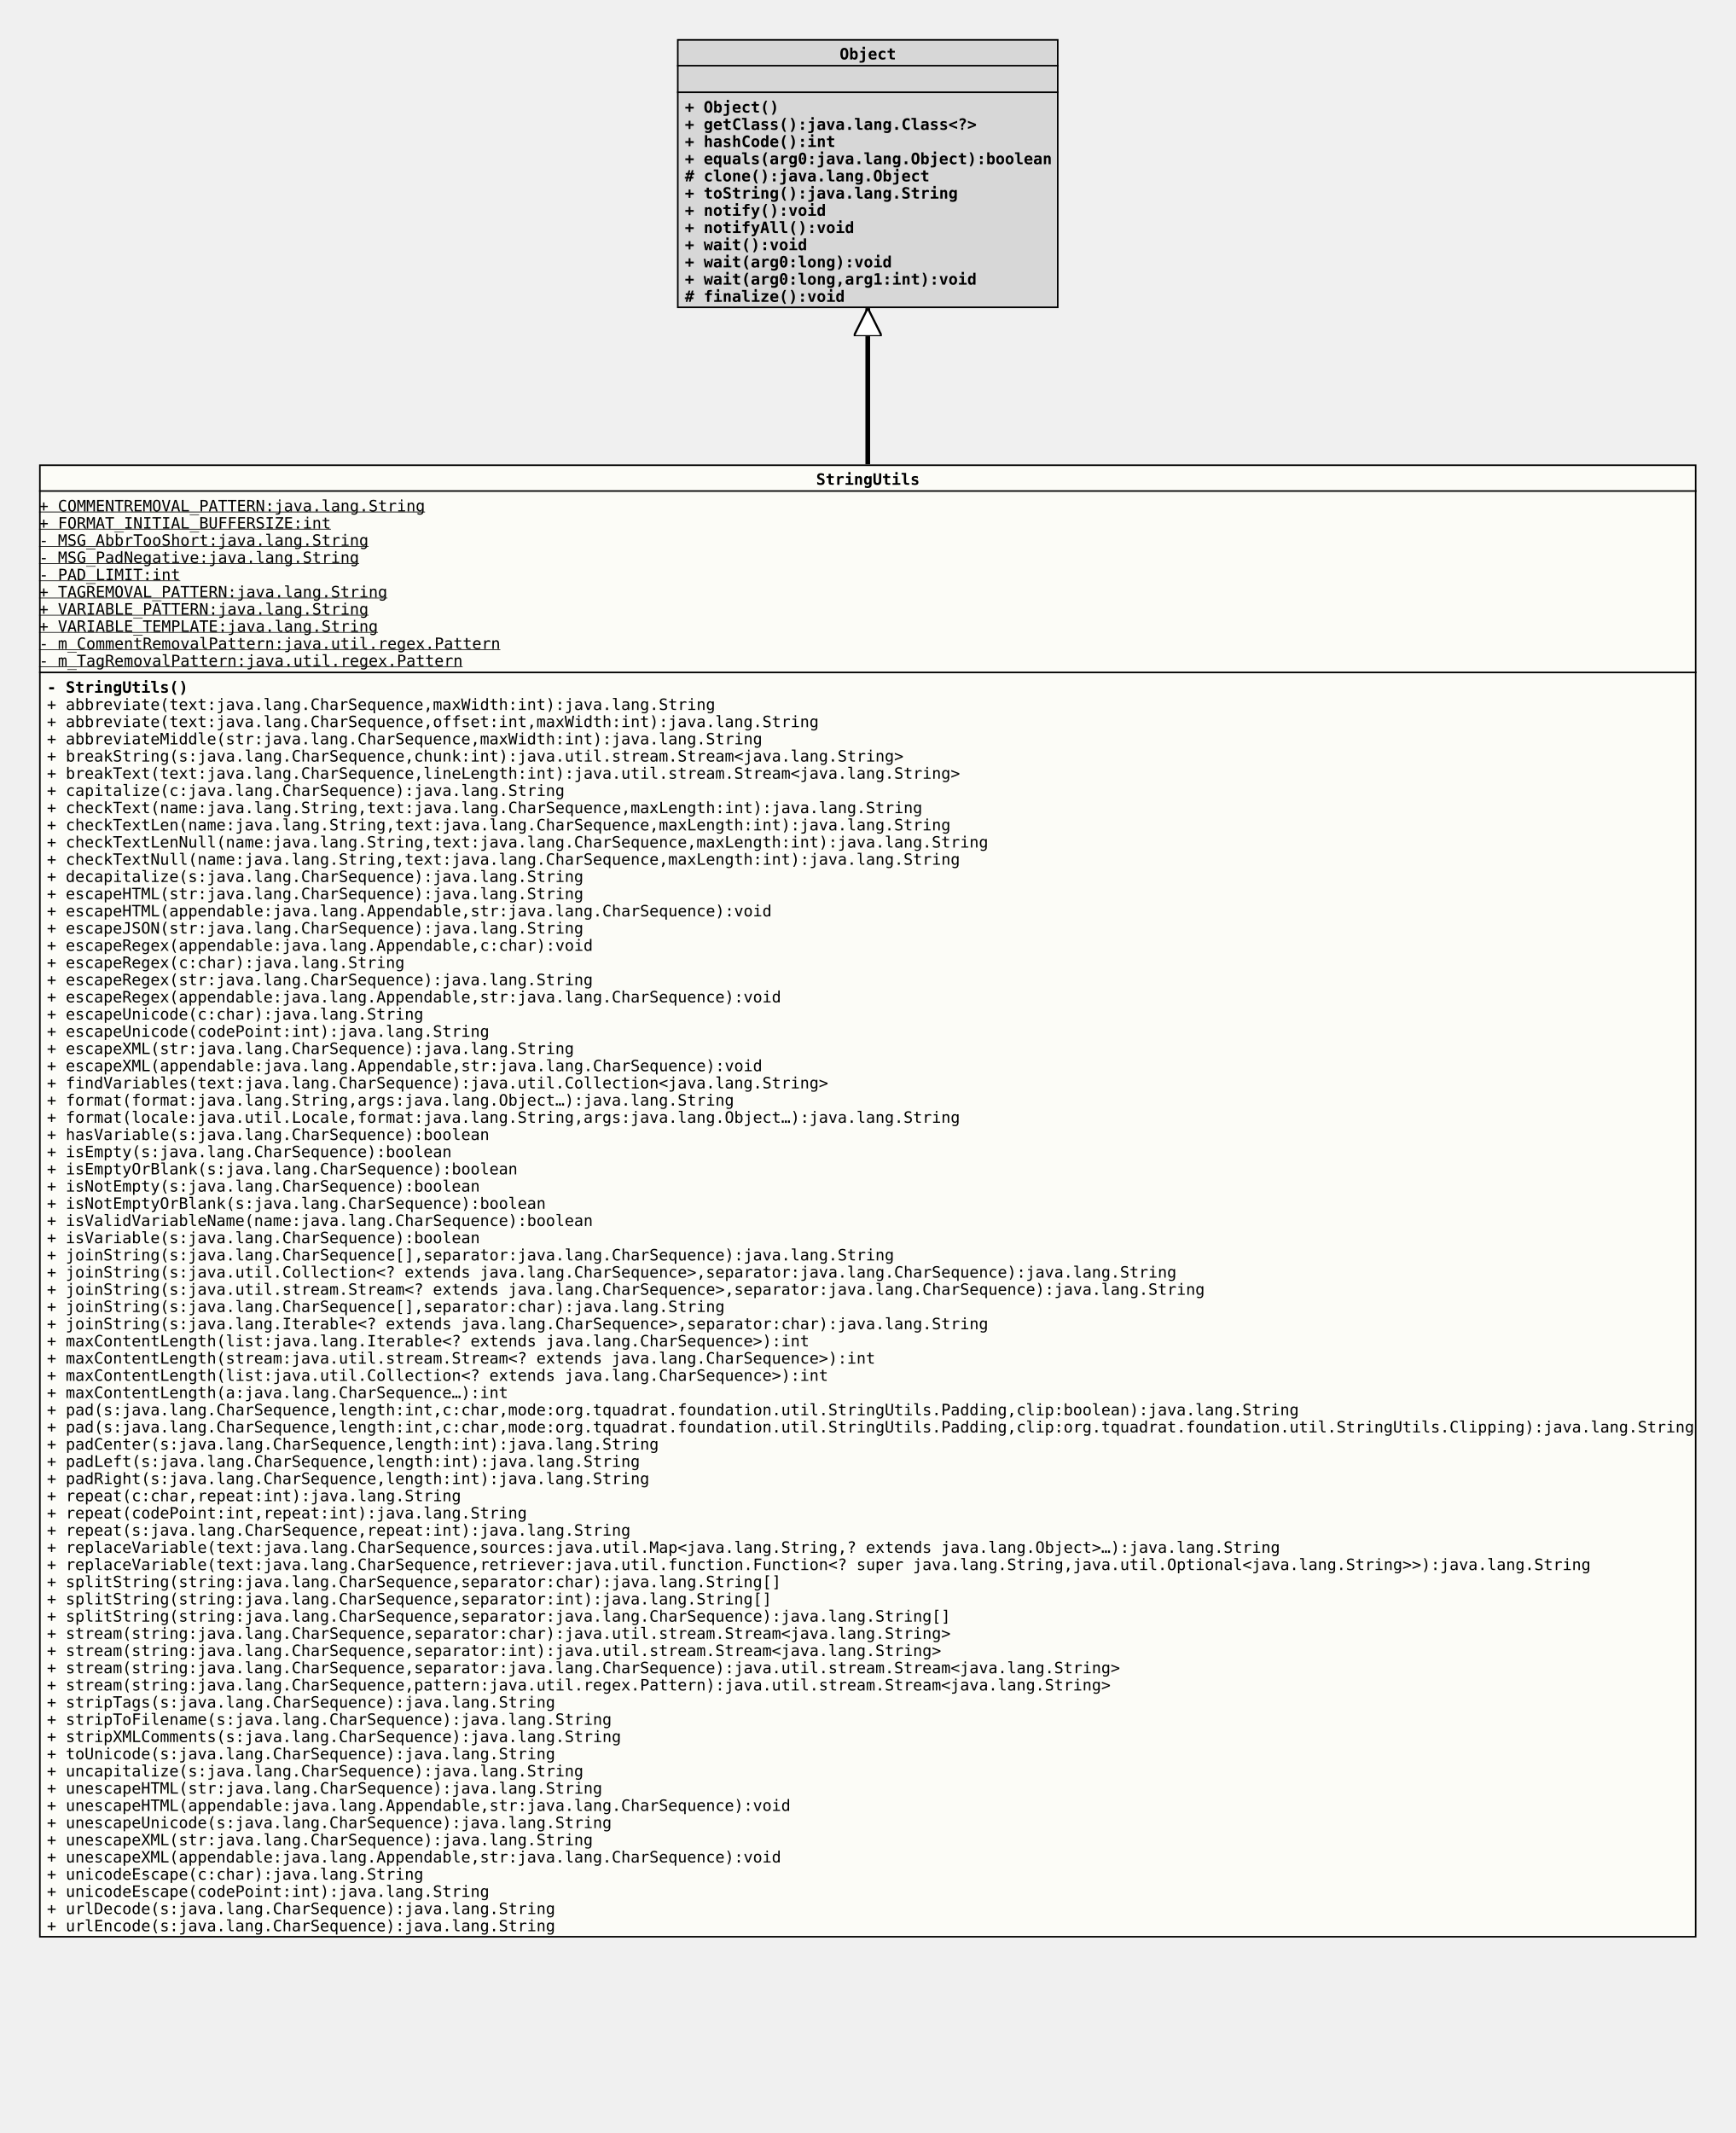
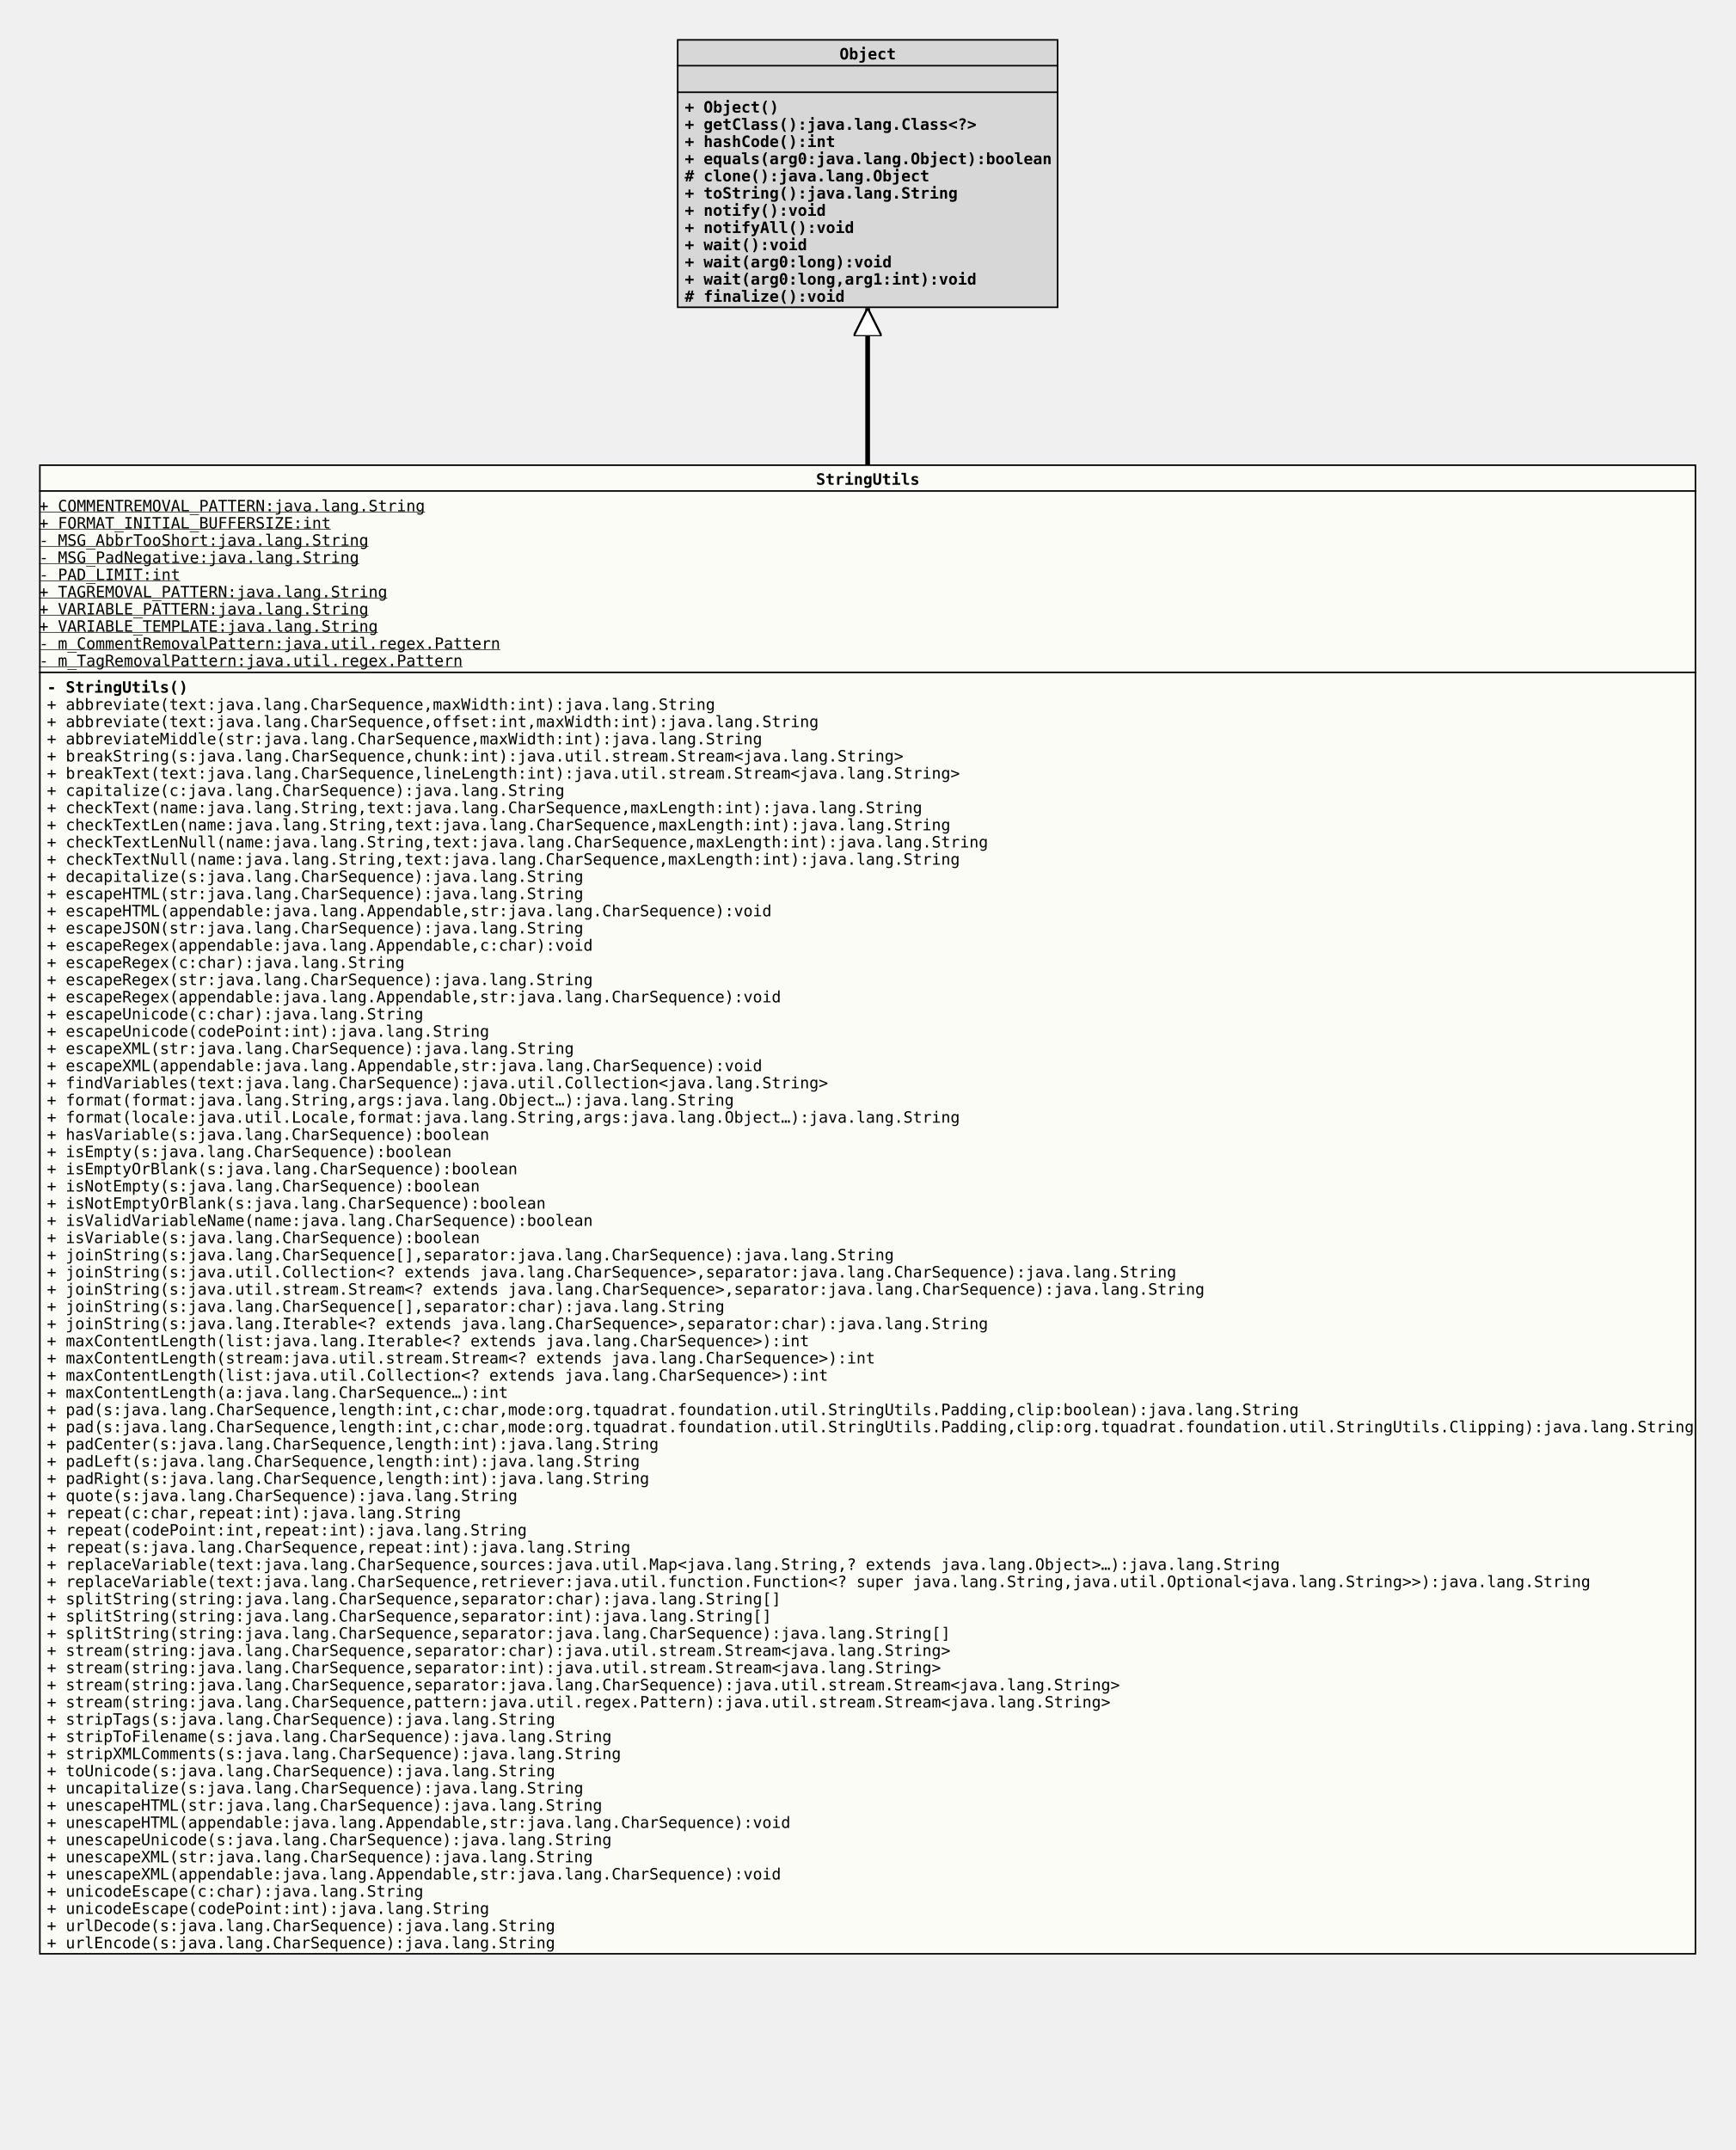
- <svg xmlns="http://www.w3.org/2000/svg" xmlns:xlink="http://www.w3.org/1999/xlink" version="1.1" baseProfile="full" width="1110.000" height="1364.000">
+ <svg xmlns="http://www.w3.org/2000/svg" xmlns:xlink="http://www.w3.org/1999/xlink" version="1.1" baseProfile="full" width="1110.000" height="1375.000">
  <defs>
    <style>
            line
            {
              stroke: black;
            }
            line.separator
            {
              stroke:       black;
              stroke-width: 1;
            }
            marker
            {
              fill: white;
            }
            path
            {
              fill:   white;
              stroke: black;
            }
            path.implementation
            {
              fill:             none;
              stroke-dasharray: 5,5;
              stroke-width:     3;
            }
            path.inheritance
            {
              fill:         none;
              stroke-width: 3;
            }
            rect
            {
              fill:         none;
              stroke:       black;
              stroke-width: 2;
            }
            rect.externalClass
            {
              fill:         #D0D0D0;
              fill-opacity: 0.8;
            }
            rect.focusClass
            {
              fill:         #FFFFF9;
              fill-opacity: 0.8;
            }
            rect.otherClass
            {
              fill:         #F0E68C;
              fill-opacity: 0.8;
            }
            rect.template
            {
              fill:             #FFFFFF;
              fill-opacity:     1.0;
              stroke-dasharray: 3,3;
            }
            text
            {
              font-family: monospace;
              font-size:   10px;
              font-weight: bold;
            }
            text.abstract
            {
              font-style: italic;
            }
            text.final
            {
              text-decoration: underline;
            }
            text.static
            {
              font-weight: normal;
            }
            text.stereotype
            {
              font-size:   8px;
              font-weight: normal;
            }
            </style>
    <marker id="inheritance" viewBox="0,0,40,40" markerUnits="strokeWidth" refX="40" refY="20" markerWidth="6" markerHeight="6" orient="auto">
      <path d="M40,20 l-40,-20 v40 Z" fill="#ffffff" stroke="#000000" stroke-width="3" />
    </marker>
    <marker id="implementation" viewBox="0,0,40,40" markerUnits="strokeWidth" refX="40" refY="20" markerWidth="6" markerHeight="6" orient="auto">
      <path d="M40,20 l-40,-20 v40 Z" fill="#ffffff" stroke="#000000" stroke-width="3" />
    </marker>
    <clipPath id="ID000001">
-       <rect class="focusClass" height="942.000" width="1060.000" x="0.000" y="0.000" />
+       <rect class="focusClass" height="953.000" width="1060.000" x="0.000" y="0.000" />
    </clipPath>
    <symbol id="org.tquadrat.foundation.util.StringUtils">
      <g>
        <g class="focusClass" clip-path="url(#ID000001)">
-           <rect x="0.000" y="0.000" width="1060.000" height="942.000" class="focusClass" />
+           <rect x="0.000" y="0.000" width="1060.000" height="953.000" class="focusClass" />
          <line x1="0.000" y1="17.000" x2="1060.000" y2="17.000" class="separator" />
          <text x="497.000" y="13.000">StringUtils</text>
          <line x1="0.000" y1="133.000" x2="1060.000" y2="133.000" class="separator" />
          <text y="30.000" class="static final">+ COMMENTREMOVAL_PATTERN:java.lang.String</text>
          <text y="41.000" class="static final">+ FORMAT_INITIAL_BUFFERSIZE:int</text>
          <text y="52.000" class="static final">- MSG_AbbrTooShort:java.lang.String</text>
          <text y="63.000" class="static final">- MSG_PadNegative:java.lang.String</text>
          <text y="74.000" class="static final">- PAD_LIMIT:int</text>
          <text y="85.000" class="static final">+ TAGREMOVAL_PATTERN:java.lang.String</text>
          <text y="96.000" class="static final">+ VARIABLE_PATTERN:java.lang.String</text>
          <text y="107.000" class="static final">+ VARIABLE_TEMPLATE:java.lang.String</text>
          <text y="118.000" class="static final">- m_CommentRemovalPattern:java.util.regex.Pattern</text>
          <text y="129.000" class="static final">- m_TagRemovalPattern:java.util.regex.Pattern</text>
          <text x="5.000" y="146.000">- StringUtils()</text>
          <text x="5.000" y="157.000" class="static">+ abbreviate(text:java.lang.CharSequence,maxWidth:int):java.lang.String</text>
          <text x="5.000" y="168.000" class="static">+ abbreviate(text:java.lang.CharSequence,offset:int,maxWidth:int):java.lang.String</text>
          <text x="5.000" y="179.000" class="static">+ abbreviateMiddle(str:java.lang.CharSequence,maxWidth:int):java.lang.String</text>
          <text x="5.000" y="190.000" class="static">+ breakString(s:java.lang.CharSequence,chunk:int):java.util.stream.Stream&lt;java.lang.String&gt;</text>
          <text x="5.000" y="201.000" class="static">+ breakText(text:java.lang.CharSequence,lineLength:int):java.util.stream.Stream&lt;java.lang.String&gt;</text>
          <text x="5.000" y="212.000" class="static">+ capitalize(c:java.lang.CharSequence):java.lang.String</text>
          <text x="5.000" y="223.000" class="static">+ checkText(name:java.lang.String,text:java.lang.CharSequence,maxLength:int):java.lang.String</text>
          <text x="5.000" y="234.000" class="static">+ checkTextLen(name:java.lang.String,text:java.lang.CharSequence,maxLength:int):java.lang.String</text>
          <text x="5.000" y="245.000" class="static">+ checkTextLenNull(name:java.lang.String,text:java.lang.CharSequence,maxLength:int):java.lang.String</text>
          <text x="5.000" y="256.000" class="static">+ checkTextNull(name:java.lang.String,text:java.lang.CharSequence,maxLength:int):java.lang.String</text>
          <text x="5.000" y="267.000" class="static">+ decapitalize(s:java.lang.CharSequence):java.lang.String</text>
          <text x="5.000" y="278.000" class="static">+ escapeHTML(str:java.lang.CharSequence):java.lang.String</text>
          <text x="5.000" y="289.000" class="static">+ escapeHTML(appendable:java.lang.Appendable,str:java.lang.CharSequence):void</text>
          <text x="5.000" y="300.000" class="static">+ escapeJSON(str:java.lang.CharSequence):java.lang.String</text>
          <text x="5.000" y="311.000" class="static">+ escapeRegex(appendable:java.lang.Appendable,c:char):void</text>
          <text x="5.000" y="322.000" class="static">+ escapeRegex(c:char):java.lang.String</text>
          <text x="5.000" y="333.000" class="static">+ escapeRegex(str:java.lang.CharSequence):java.lang.String</text>
          <text x="5.000" y="344.000" class="static">+ escapeRegex(appendable:java.lang.Appendable,str:java.lang.CharSequence):void</text>
          <text x="5.000" y="355.000" class="static">+ escapeUnicode(c:char):java.lang.String</text>
          <text x="5.000" y="366.000" class="static">+ escapeUnicode(codePoint:int):java.lang.String</text>
          <text x="5.000" y="377.000" class="static">+ escapeXML(str:java.lang.CharSequence):java.lang.String</text>
          <text x="5.000" y="388.000" class="static">+ escapeXML(appendable:java.lang.Appendable,str:java.lang.CharSequence):void</text>
          <text x="5.000" y="399.000" class="static">+ findVariables(text:java.lang.CharSequence):java.util.Collection&lt;java.lang.String&gt;</text>
          <text x="5.000" y="410.000" class="static">+ format(format:java.lang.String,args:java.lang.Object…):java.lang.String</text>
          <text x="5.000" y="421.000" class="static">+ format(locale:java.util.Locale,format:java.lang.String,args:java.lang.Object…):java.lang.String</text>
          <text x="5.000" y="432.000" class="static">+ hasVariable(s:java.lang.CharSequence):boolean</text>
          <text x="5.000" y="443.000" class="static">+ isEmpty(s:java.lang.CharSequence):boolean</text>
          <text x="5.000" y="454.000" class="static">+ isEmptyOrBlank(s:java.lang.CharSequence):boolean</text>
          <text x="5.000" y="465.000" class="static">+ isNotEmpty(s:java.lang.CharSequence):boolean</text>
          <text x="5.000" y="476.000" class="static">+ isNotEmptyOrBlank(s:java.lang.CharSequence):boolean</text>
          <text x="5.000" y="487.000" class="static">+ isValidVariableName(name:java.lang.CharSequence):boolean</text>
          <text x="5.000" y="498.000" class="static">+ isVariable(s:java.lang.CharSequence):boolean</text>
          <text x="5.000" y="509.000" class="static">+ joinString(s:java.lang.CharSequence[],separator:java.lang.CharSequence):java.lang.String</text>
          <text x="5.000" y="520.000" class="static">+ joinString(s:java.util.Collection&lt;? extends java.lang.CharSequence&gt;,separator:java.lang.CharSequence):java.lang.String</text>
          <text x="5.000" y="531.000" class="static">+ joinString(s:java.util.stream.Stream&lt;? extends java.lang.CharSequence&gt;,separator:java.lang.CharSequence):java.lang.String</text>
          <text x="5.000" y="542.000" class="static">+ joinString(s:java.lang.CharSequence[],separator:char):java.lang.String</text>
          <text x="5.000" y="553.000" class="static">+ joinString(s:java.lang.Iterable&lt;? extends java.lang.CharSequence&gt;,separator:char):java.lang.String</text>
          <text x="5.000" y="564.000" class="static">+ maxContentLength(list:java.lang.Iterable&lt;? extends java.lang.CharSequence&gt;):int</text>
          <text x="5.000" y="575.000" class="static">+ maxContentLength(stream:java.util.stream.Stream&lt;? extends java.lang.CharSequence&gt;):int</text>
          <text x="5.000" y="586.000" class="static">+ maxContentLength(list:java.util.Collection&lt;? extends java.lang.CharSequence&gt;):int</text>
          <text x="5.000" y="597.000" class="static">+ maxContentLength(a:java.lang.CharSequence…):int</text>
          <text x="5.000" y="608.000" class="static">+ pad(s:java.lang.CharSequence,length:int,c:char,mode:org.tquadrat.foundation.util.StringUtils.Padding,clip:boolean):java.lang.String</text>
          <text x="5.000" y="619.000" class="static">+ pad(s:java.lang.CharSequence,length:int,c:char,mode:org.tquadrat.foundation.util.StringUtils.Padding,clip:org.tquadrat.foundation.util.StringUtils.Clipping):java.lang.String</text>
          <text x="5.000" y="630.000" class="static">+ padCenter(s:java.lang.CharSequence,length:int):java.lang.String</text>
          <text x="5.000" y="641.000" class="static">+ padLeft(s:java.lang.CharSequence,length:int):java.lang.String</text>
          <text x="5.000" y="652.000" class="static">+ padRight(s:java.lang.CharSequence,length:int):java.lang.String</text>
-           <text x="5.000" y="663.000" class="static">+ repeat(c:char,repeat:int):java.lang.String</text>
-           <text x="5.000" y="674.000" class="static">+ repeat(codePoint:int,repeat:int):java.lang.String</text>
-           <text x="5.000" y="685.000" class="static">+ repeat(s:java.lang.CharSequence,repeat:int):java.lang.String</text>
-           <text x="5.000" y="696.000" class="static">+ replaceVariable(text:java.lang.CharSequence,sources:java.util.Map&lt;java.lang.String,? extends java.lang.Object&gt;…):java.lang.String</text>
-           <text x="5.000" y="707.000" class="static">+ replaceVariable(text:java.lang.CharSequence,retriever:java.util.function.Function&lt;? super java.lang.String,java.util.Optional&lt;java.lang.String&gt;&gt;):java.lang.String</text>
-           <text x="5.000" y="718.000" class="static">+ splitString(string:java.lang.CharSequence,separator:char):java.lang.String[]</text>
-           <text x="5.000" y="729.000" class="static">+ splitString(string:java.lang.CharSequence,separator:int):java.lang.String[]</text>
-           <text x="5.000" y="740.000" class="static">+ splitString(string:java.lang.CharSequence,separator:java.lang.CharSequence):java.lang.String[]</text>
-           <text x="5.000" y="751.000" class="static">+ stream(string:java.lang.CharSequence,separator:char):java.util.stream.Stream&lt;java.lang.String&gt;</text>
-           <text x="5.000" y="762.000" class="static">+ stream(string:java.lang.CharSequence,separator:int):java.util.stream.Stream&lt;java.lang.String&gt;</text>
-           <text x="5.000" y="773.000" class="static">+ stream(string:java.lang.CharSequence,separator:java.lang.CharSequence):java.util.stream.Stream&lt;java.lang.String&gt;</text>
-           <text x="5.000" y="784.000" class="static">+ stream(string:java.lang.CharSequence,pattern:java.util.regex.Pattern):java.util.stream.Stream&lt;java.lang.String&gt;</text>
-           <text x="5.000" y="795.000" class="static">+ stripTags(s:java.lang.CharSequence):java.lang.String</text>
-           <text x="5.000" y="806.000" class="static">+ stripToFilename(s:java.lang.CharSequence):java.lang.String</text>
-           <text x="5.000" y="817.000" class="static">+ stripXMLComments(s:java.lang.CharSequence):java.lang.String</text>
-           <text x="5.000" y="828.000" class="static">+ toUnicode(s:java.lang.CharSequence):java.lang.String</text>
-           <text x="5.000" y="839.000" class="static">+ uncapitalize(s:java.lang.CharSequence):java.lang.String</text>
-           <text x="5.000" y="850.000" class="static">+ unescapeHTML(str:java.lang.CharSequence):java.lang.String</text>
-           <text x="5.000" y="861.000" class="static">+ unescapeHTML(appendable:java.lang.Appendable,str:java.lang.CharSequence):void</text>
-           <text x="5.000" y="872.000" class="static">+ unescapeUnicode(s:java.lang.CharSequence):java.lang.String</text>
-           <text x="5.000" y="883.000" class="static">+ unescapeXML(str:java.lang.CharSequence):java.lang.String</text>
-           <text x="5.000" y="894.000" class="static">+ unescapeXML(appendable:java.lang.Appendable,str:java.lang.CharSequence):void</text>
-           <text x="5.000" y="905.000" class="static">+ unicodeEscape(c:char):java.lang.String</text>
-           <text x="5.000" y="916.000" class="static">+ unicodeEscape(codePoint:int):java.lang.String</text>
-           <text x="5.000" y="927.000" class="static">+ urlDecode(s:java.lang.CharSequence):java.lang.String</text>
-           <text x="5.000" y="938.000" class="static">+ urlEncode(s:java.lang.CharSequence):java.lang.String</text>
+           <text x="5.000" y="663.000" class="static">+ quote(s:java.lang.CharSequence):java.lang.String</text>
+           <text x="5.000" y="674.000" class="static">+ repeat(c:char,repeat:int):java.lang.String</text>
+           <text x="5.000" y="685.000" class="static">+ repeat(codePoint:int,repeat:int):java.lang.String</text>
+           <text x="5.000" y="696.000" class="static">+ repeat(s:java.lang.CharSequence,repeat:int):java.lang.String</text>
+           <text x="5.000" y="707.000" class="static">+ replaceVariable(text:java.lang.CharSequence,sources:java.util.Map&lt;java.lang.String,? extends java.lang.Object&gt;…):java.lang.String</text>
+           <text x="5.000" y="718.000" class="static">+ replaceVariable(text:java.lang.CharSequence,retriever:java.util.function.Function&lt;? super java.lang.String,java.util.Optional&lt;java.lang.String&gt;&gt;):java.lang.String</text>
+           <text x="5.000" y="729.000" class="static">+ splitString(string:java.lang.CharSequence,separator:char):java.lang.String[]</text>
+           <text x="5.000" y="740.000" class="static">+ splitString(string:java.lang.CharSequence,separator:int):java.lang.String[]</text>
+           <text x="5.000" y="751.000" class="static">+ splitString(string:java.lang.CharSequence,separator:java.lang.CharSequence):java.lang.String[]</text>
+           <text x="5.000" y="762.000" class="static">+ stream(string:java.lang.CharSequence,separator:char):java.util.stream.Stream&lt;java.lang.String&gt;</text>
+           <text x="5.000" y="773.000" class="static">+ stream(string:java.lang.CharSequence,separator:int):java.util.stream.Stream&lt;java.lang.String&gt;</text>
+           <text x="5.000" y="784.000" class="static">+ stream(string:java.lang.CharSequence,separator:java.lang.CharSequence):java.util.stream.Stream&lt;java.lang.String&gt;</text>
+           <text x="5.000" y="795.000" class="static">+ stream(string:java.lang.CharSequence,pattern:java.util.regex.Pattern):java.util.stream.Stream&lt;java.lang.String&gt;</text>
+           <text x="5.000" y="806.000" class="static">+ stripTags(s:java.lang.CharSequence):java.lang.String</text>
+           <text x="5.000" y="817.000" class="static">+ stripToFilename(s:java.lang.CharSequence):java.lang.String</text>
+           <text x="5.000" y="828.000" class="static">+ stripXMLComments(s:java.lang.CharSequence):java.lang.String</text>
+           <text x="5.000" y="839.000" class="static">+ toUnicode(s:java.lang.CharSequence):java.lang.String</text>
+           <text x="5.000" y="850.000" class="static">+ uncapitalize(s:java.lang.CharSequence):java.lang.String</text>
+           <text x="5.000" y="861.000" class="static">+ unescapeHTML(str:java.lang.CharSequence):java.lang.String</text>
+           <text x="5.000" y="872.000" class="static">+ unescapeHTML(appendable:java.lang.Appendable,str:java.lang.CharSequence):void</text>
+           <text x="5.000" y="883.000" class="static">+ unescapeUnicode(s:java.lang.CharSequence):java.lang.String</text>
+           <text x="5.000" y="894.000" class="static">+ unescapeXML(str:java.lang.CharSequence):java.lang.String</text>
+           <text x="5.000" y="905.000" class="static">+ unescapeXML(appendable:java.lang.Appendable,str:java.lang.CharSequence):void</text>
+           <text x="5.000" y="916.000" class="static">+ unicodeEscape(c:char):java.lang.String</text>
+           <text x="5.000" y="927.000" class="static">+ unicodeEscape(codePoint:int):java.lang.String</text>
+           <text x="5.000" y="938.000" class="static">+ urlDecode(s:java.lang.CharSequence):java.lang.String</text>
+           <text x="5.000" y="949.000" class="static">+ urlEncode(s:java.lang.CharSequence):java.lang.String</text>
        </g>
      </g>
    </symbol>
    <clipPath id="ID000002">
      <rect class="externalClass" height="172.000" width="244.000" x="0.000" y="0.000" />
    </clipPath>
    <symbol id="java.lang.Object">
      <g>
        <g clip-path="url(#ID000002)">
          <rect x="0.000" y="0.000" width="244.000" height="172.000" class="externalClass" />
          <line x1="0.000" y1="17.000" x2="244.000" y2="17.000" class="separator" />
          <text x="104.000" y="13.000">Object</text>
          <line x1="0.000" y1="34.000" x2="244.000" y2="34.000" class="separator" />
          <text x="5.000" y="30.000" />
          <text x="5.000" y="47.000">+ Object()</text>
          <text x="5.000" y="58.000">+ getClass():java.lang.Class&lt;?&gt;</text>
          <text x="5.000" y="69.000">+ hashCode():int</text>
          <text x="5.000" y="80.000">+ equals(arg0:java.lang.Object):boolean</text>
          <text x="5.000" y="91.000"># clone():java.lang.Object</text>
          <text x="5.000" y="102.000">+ toString():java.lang.String</text>
          <text x="5.000" y="113.000">+ notify():void</text>
          <text x="5.000" y="124.000">+ notifyAll():void</text>
          <text x="5.000" y="135.000">+ wait():void</text>
          <text x="5.000" y="146.000">+ wait(arg0:long):void</text>
          <text x="5.000" y="157.000">+ wait(arg0:long,arg1:int):void</text>
          <text x="5.000" y="168.000"># finalize():void</text>
        </g>
      </g>
    </symbol>
  </defs>
  <path class="inheritance" d="M555.000,297.000 L555.000,197.000" marker-end="url(#inheritance)" />
  <use x="433.000" y="25.000" xlink:href="#java.lang.Object" />
  <use x="25.000" y="297.000" xlink:href="#org.tquadrat.foundation.util.StringUtils" />
</svg>
